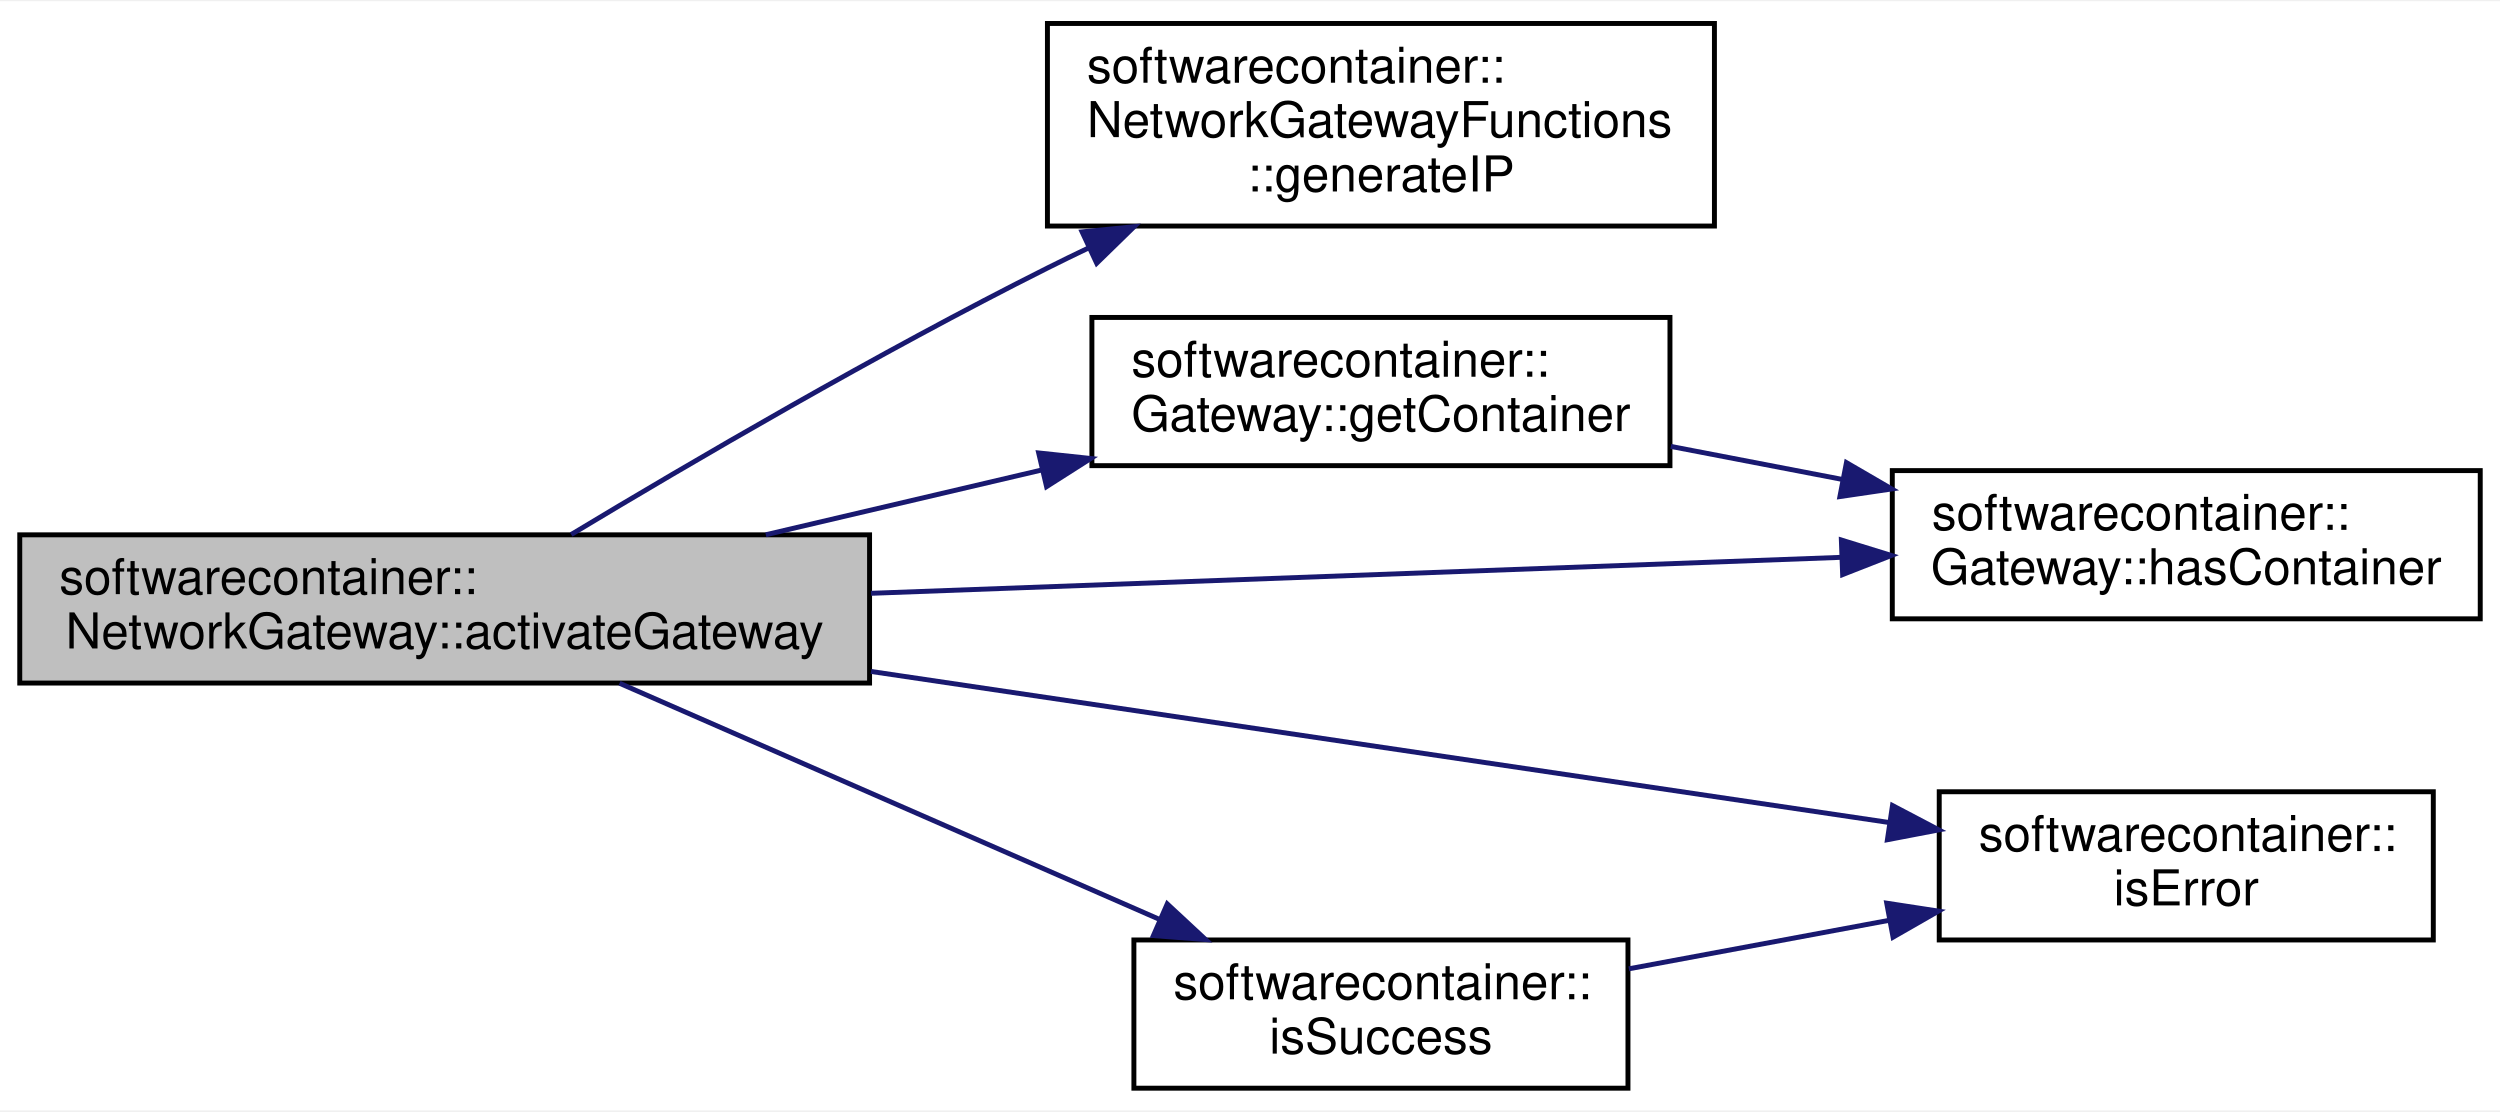
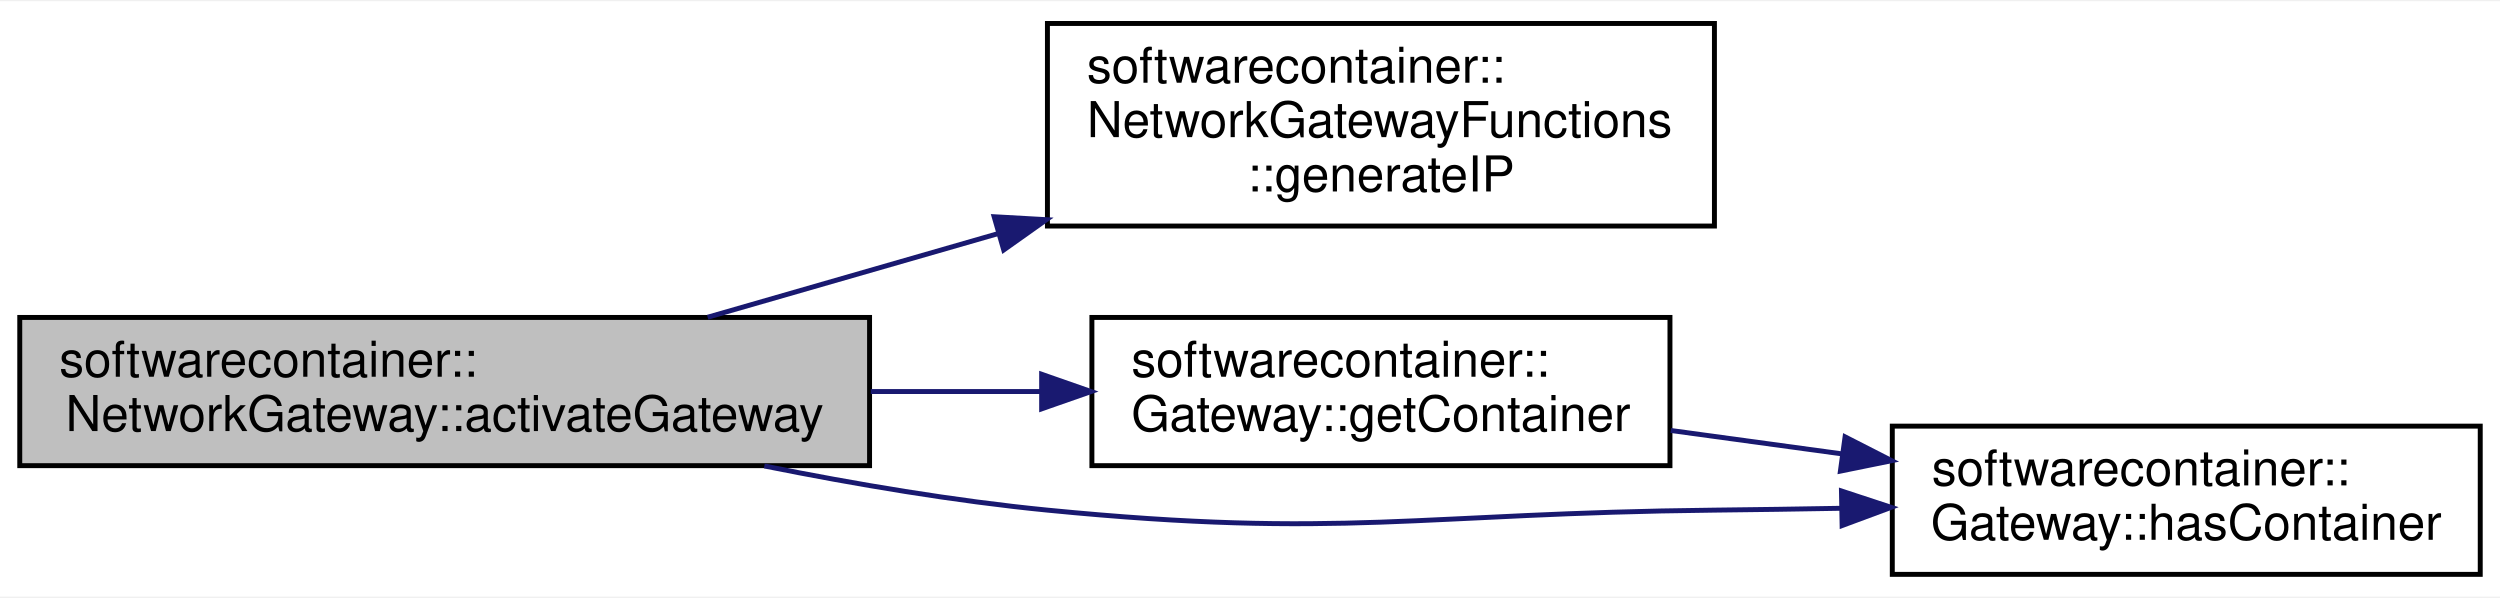
- <svg xmlns="http://www.w3.org/2000/svg" xmlns:xlink="http://www.w3.org/1999/xlink" width="506pt" height="225pt" viewBox="0.00 0.00 506.00 224.50">
-   <g id="graph0" class="graph" transform="scale(1 1) rotate(0) translate(4 220.5)">
-     <polygon fill="white" stroke="none" points="-4,4 -4,-220.5 502,-220.5 502,4 -4,4" />
+ <svg xmlns="http://www.w3.org/2000/svg" xmlns:xlink="http://www.w3.org/1999/xlink" width="506pt" height="121pt" viewBox="0.00 0.00 506.00 120.50">
+   <g id="graph0" class="graph" transform="scale(1 1) rotate(0) translate(4 116.5)">
+     <polygon fill="white" stroke="none" points="-4,4 -4,-116.5 502,-116.5 502,4 -4,4" />
    <g id="node1" class="node">
-       <polygon fill="#bfbfbf" stroke="black" points="0,-82.5 0,-112.5 172,-112.5 172,-82.5 0,-82.5" />
-       <text text-anchor="start" x="8" y="-100.5" font-family="Helvetica,sans-Serif" font-size="10.00">softwarecontainer::</text>
-       <text text-anchor="middle" x="86" y="-89.5" font-family="Helvetica,sans-Serif" font-size="10.00">NetworkGateway::activateGateway</text>
+       <polygon fill="#bfbfbf" stroke="black" points="0,-22.5 0,-52.5 172,-52.5 172,-22.5 0,-22.5" />
+       <text text-anchor="start" x="8" y="-40.5" font-family="Helvetica,sans-Serif" font-size="10.00">softwarecontainer::</text>
+       <text text-anchor="middle" x="86" y="-29.5" font-family="Helvetica,sans-Serif" font-size="10.00">NetworkGateway::activateGateway</text>
    </g>
    <g id="node2" class="node">
      <g id="a_node2">
        <a xlink:href="classsoftwarecontainer_1_1_network_gateway_functions.html#acd4156881bb546b07867ff8345404558" target="_top" xlink:title="Generate IP address for the container. ">
-           <polygon fill="white" stroke="black" points="208,-175 208,-216 343,-216 343,-175 208,-175" />
-           <text text-anchor="start" x="216" y="-204" font-family="Helvetica,sans-Serif" font-size="10.00">softwarecontainer::</text>
-           <text text-anchor="start" x="216" y="-193" font-family="Helvetica,sans-Serif" font-size="10.00">NetworkGatewayFunctions</text>
-           <text text-anchor="middle" x="275.5" y="-182" font-family="Helvetica,sans-Serif" font-size="10.00">::generateIP</text>
+           <polygon fill="white" stroke="black" points="208,-71 208,-112 343,-112 343,-71 208,-71" />
+           <text text-anchor="start" x="216" y="-100" font-family="Helvetica,sans-Serif" font-size="10.00">softwarecontainer::</text>
+           <text text-anchor="start" x="216" y="-89" font-family="Helvetica,sans-Serif" font-size="10.00">NetworkGatewayFunctions</text>
+           <text text-anchor="middle" x="275.5" y="-78" font-family="Helvetica,sans-Serif" font-size="10.00">::generateIP</text>
        </a>
      </g>
    </g>
    <g id="edge1" class="edge">
-       <path fill="none" stroke="midnightblue" d="M111.604,-112.565C135.758,-127.105 173.844,-149.375 208,-166.5 210.727,-167.867 213.533,-169.235 216.379,-170.592" />
-       <polygon fill="midnightblue" stroke="midnightblue" points="215.013,-173.817 225.555,-174.87 217.971,-167.472 215.013,-173.817" />
+       <path fill="none" stroke="midnightblue" d="M139.229,-52.542C157.481,-57.798 178.364,-63.813 198.171,-69.517" />
+       <polygon fill="midnightblue" stroke="midnightblue" points="197.214,-72.884 207.792,-72.288 199.151,-66.157 197.214,-72.884" />
    </g>
    <g id="node3" class="node">
      <g id="a_node3">
        <a xlink:href="classsoftwarecontainer_1_1_gateway.html#a6f0a60c9f29ea869916f7524085b3e5f" target="_top" xlink:title="Get a handle to the associated container. ">
-           <polygon fill="white" stroke="black" points="217,-126.5 217,-156.5 334,-156.5 334,-126.5 217,-126.5" />
-           <text text-anchor="start" x="225" y="-144.5" font-family="Helvetica,sans-Serif" font-size="10.00">softwarecontainer::</text>
-           <text text-anchor="middle" x="275.5" y="-133.5" font-family="Helvetica,sans-Serif" font-size="10.00">Gateway::getContainer</text>
+           <polygon fill="white" stroke="black" points="217,-22.5 217,-52.5 334,-52.5 334,-22.5 217,-22.5" />
+           <text text-anchor="start" x="225" y="-40.5" font-family="Helvetica,sans-Serif" font-size="10.00">softwarecontainer::</text>
+           <text text-anchor="middle" x="275.5" y="-29.5" font-family="Helvetica,sans-Serif" font-size="10.00">Gateway::getContainer</text>
        </a>
      </g>
    </g>
    <g id="edge2" class="edge">
-       <path fill="none" stroke="midnightblue" d="M151.002,-112.519C168.994,-116.741 188.617,-121.346 206.816,-125.617" />
-       <polygon fill="midnightblue" stroke="midnightblue" points="206.226,-129.073 216.761,-127.951 207.825,-122.258 206.226,-129.073" />
+       <path fill="none" stroke="midnightblue" d="M172.246,-37.5C183.8,-37.5 195.528,-37.5 206.72,-37.5" />
+       <polygon fill="midnightblue" stroke="midnightblue" points="206.828,-41 216.828,-37.5 206.828,-34 206.828,-41" />
    </g>
    <g id="node4" class="node">
      <g id="a_node4">
        <a xlink:href="classsoftwarecontainer_1_1_gateway.html#a5e1b860ea7c1ed7b69d2e5dd7021a527" target="_top" xlink:title="Check if the gateway has an associated container. ">
-           <polygon fill="white" stroke="black" points="379,-95.5 379,-125.5 498,-125.5 498,-95.5 379,-95.5" />
-           <text text-anchor="start" x="387" y="-113.5" font-family="Helvetica,sans-Serif" font-size="10.00">softwarecontainer::</text>
-           <text text-anchor="middle" x="438.5" y="-102.5" font-family="Helvetica,sans-Serif" font-size="10.00">Gateway::hasContainer</text>
+           <polygon fill="white" stroke="black" points="379,-0.5 379,-30.5 498,-30.5 498,-0.5 379,-0.5" />
+           <text text-anchor="start" x="387" y="-18.5" font-family="Helvetica,sans-Serif" font-size="10.00">softwarecontainer::</text>
+           <text text-anchor="middle" x="438.5" y="-7.5" font-family="Helvetica,sans-Serif" font-size="10.00">Gateway::hasContainer</text>
        </a>
      </g>
    </g>
    <g id="edge4" class="edge">
-       <path fill="none" stroke="midnightblue" d="M172.294,-100.664C232.574,-102.899 312.337,-105.858 368.592,-107.944" />
-       <polygon fill="midnightblue" stroke="midnightblue" points="368.69,-111.45 378.813,-108.323 368.949,-104.455 368.69,-111.45" />
-     </g>
-     <g id="node5" class="node">
-       <g id="a_node5">
-         <a xlink:href="namespacesoftwarecontainer.html#a51a25e6a54b7bb79fc5b4ce8902a31a4" target="_top" xlink:title="isError Check if ReturnCode indicates Error or not ">
-           <polygon fill="white" stroke="black" points="388.5,-30.5 388.5,-60.5 488.5,-60.5 488.5,-30.5 388.5,-30.5" />
-           <text text-anchor="start" x="396.5" y="-48.5" font-family="Helvetica,sans-Serif" font-size="10.00">softwarecontainer::</text>
-           <text text-anchor="middle" x="438.5" y="-37.5" font-family="Helvetica,sans-Serif" font-size="10.00">isError</text>
-         </a>
-       </g>
-     </g>
-     <g id="edge5" class="edge">
-       <path fill="none" stroke="midnightblue" d="M172.294,-84.846C236.103,-75.379 321.743,-62.674 378.222,-54.294" />
-       <polygon fill="midnightblue" stroke="midnightblue" points="379.039,-57.712 388.417,-52.782 378.011,-50.788 379.039,-57.712" />
-     </g>
-     <g id="node6" class="node">
-       <g id="a_node6">
-         <a xlink:href="namespacesoftwarecontainer.html#a7e308629b69d1bcc3bc5e8ceac9b5a2a" target="_top" xlink:title="isSuccess Check if ReturnCode indicates Success or not ">
-           <polygon fill="white" stroke="black" points="225.5,-0.5 225.5,-30.5 325.5,-30.5 325.5,-0.5 225.5,-0.5" />
-           <text text-anchor="start" x="233.5" y="-18.5" font-family="Helvetica,sans-Serif" font-size="10.00">softwarecontainer::</text>
-           <text text-anchor="middle" x="275.5" y="-7.5" font-family="Helvetica,sans-Serif" font-size="10.00">isSuccess</text>
-         </a>
-       </g>
-     </g>
-     <g id="edge6" class="edge">
-       <path fill="none" stroke="midnightblue" d="M121.39,-82.46C152.086,-69.036 197.203,-49.304 230.516,-34.736" />
-       <polygon fill="midnightblue" stroke="midnightblue" points="232.251,-37.797 240.011,-30.583 229.446,-31.384 232.251,-37.797" />
+       <path fill="none" stroke="midnightblue" d="M150.704,-22.438C169.085,-18.754 189.244,-15.342 208,-13.5 267.713,-7.635 283.003,-12.865 343,-13.5 351.315,-13.588 360.04,-13.72 368.688,-13.874" />
+       <polygon fill="midnightblue" stroke="midnightblue" points="368.711,-17.375 378.775,-14.064 368.843,-10.376 368.711,-17.375" />
    </g>
    <g id="edge3" class="edge">
-       <path fill="none" stroke="midnightblue" d="M334.17,-130.396C345.406,-128.232 357.288,-125.945 368.838,-123.721" />
-       <polygon fill="midnightblue" stroke="midnightblue" points="369.72,-127.115 378.878,-121.787 368.397,-120.241 369.72,-127.115" />
-     </g>
-     <g id="edge7" class="edge">
-       <path fill="none" stroke="midnightblue" d="M325.68,-24.664C342.3,-27.761 361.031,-31.251 378.342,-34.477" />
-       <polygon fill="midnightblue" stroke="midnightblue" points="377.872,-37.949 388.344,-36.34 379.154,-31.068 377.872,-37.949" />
+       <path fill="none" stroke="midnightblue" d="M334.17,-29.62C345.406,-28.084 357.288,-26.461 368.838,-24.882" />
+       <polygon fill="midnightblue" stroke="midnightblue" points="369.444,-28.332 378.878,-23.511 368.496,-21.397 369.444,-28.332" />
    </g>
  </g>
</svg>
